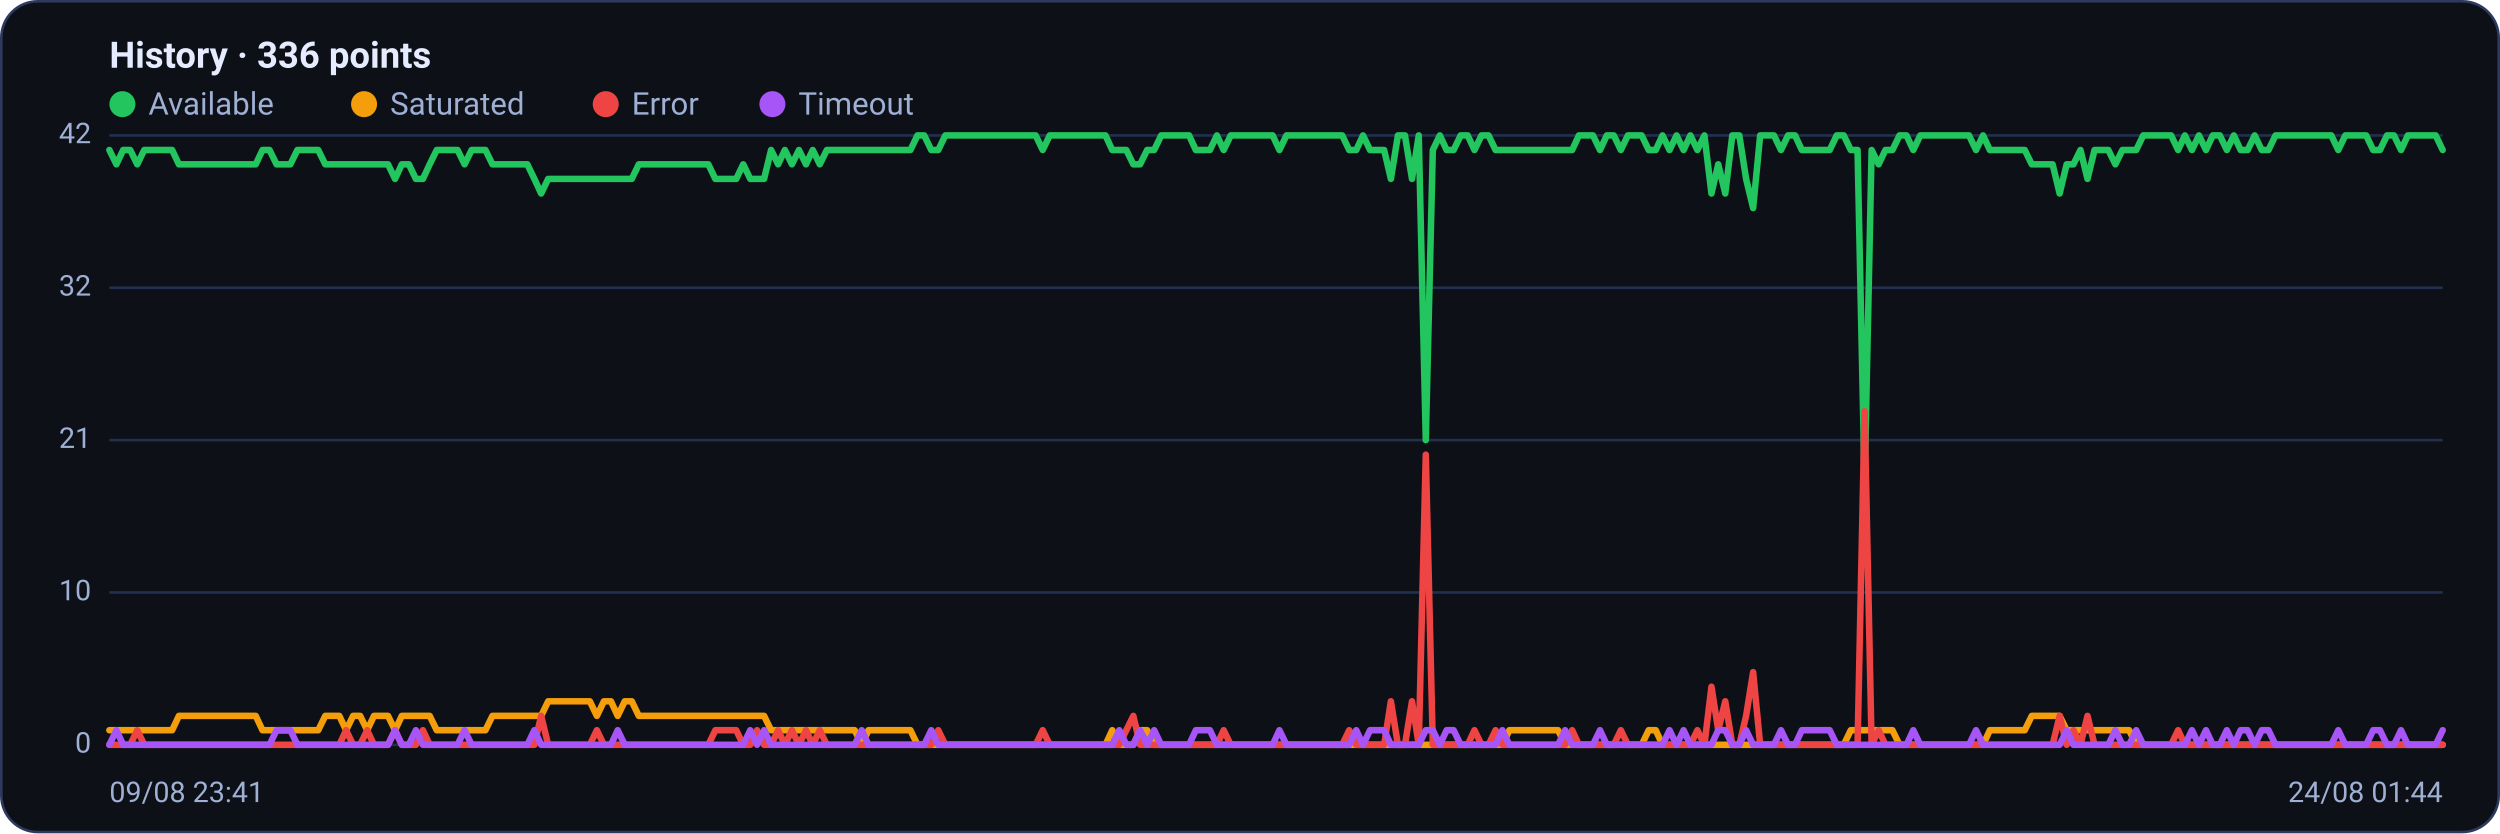
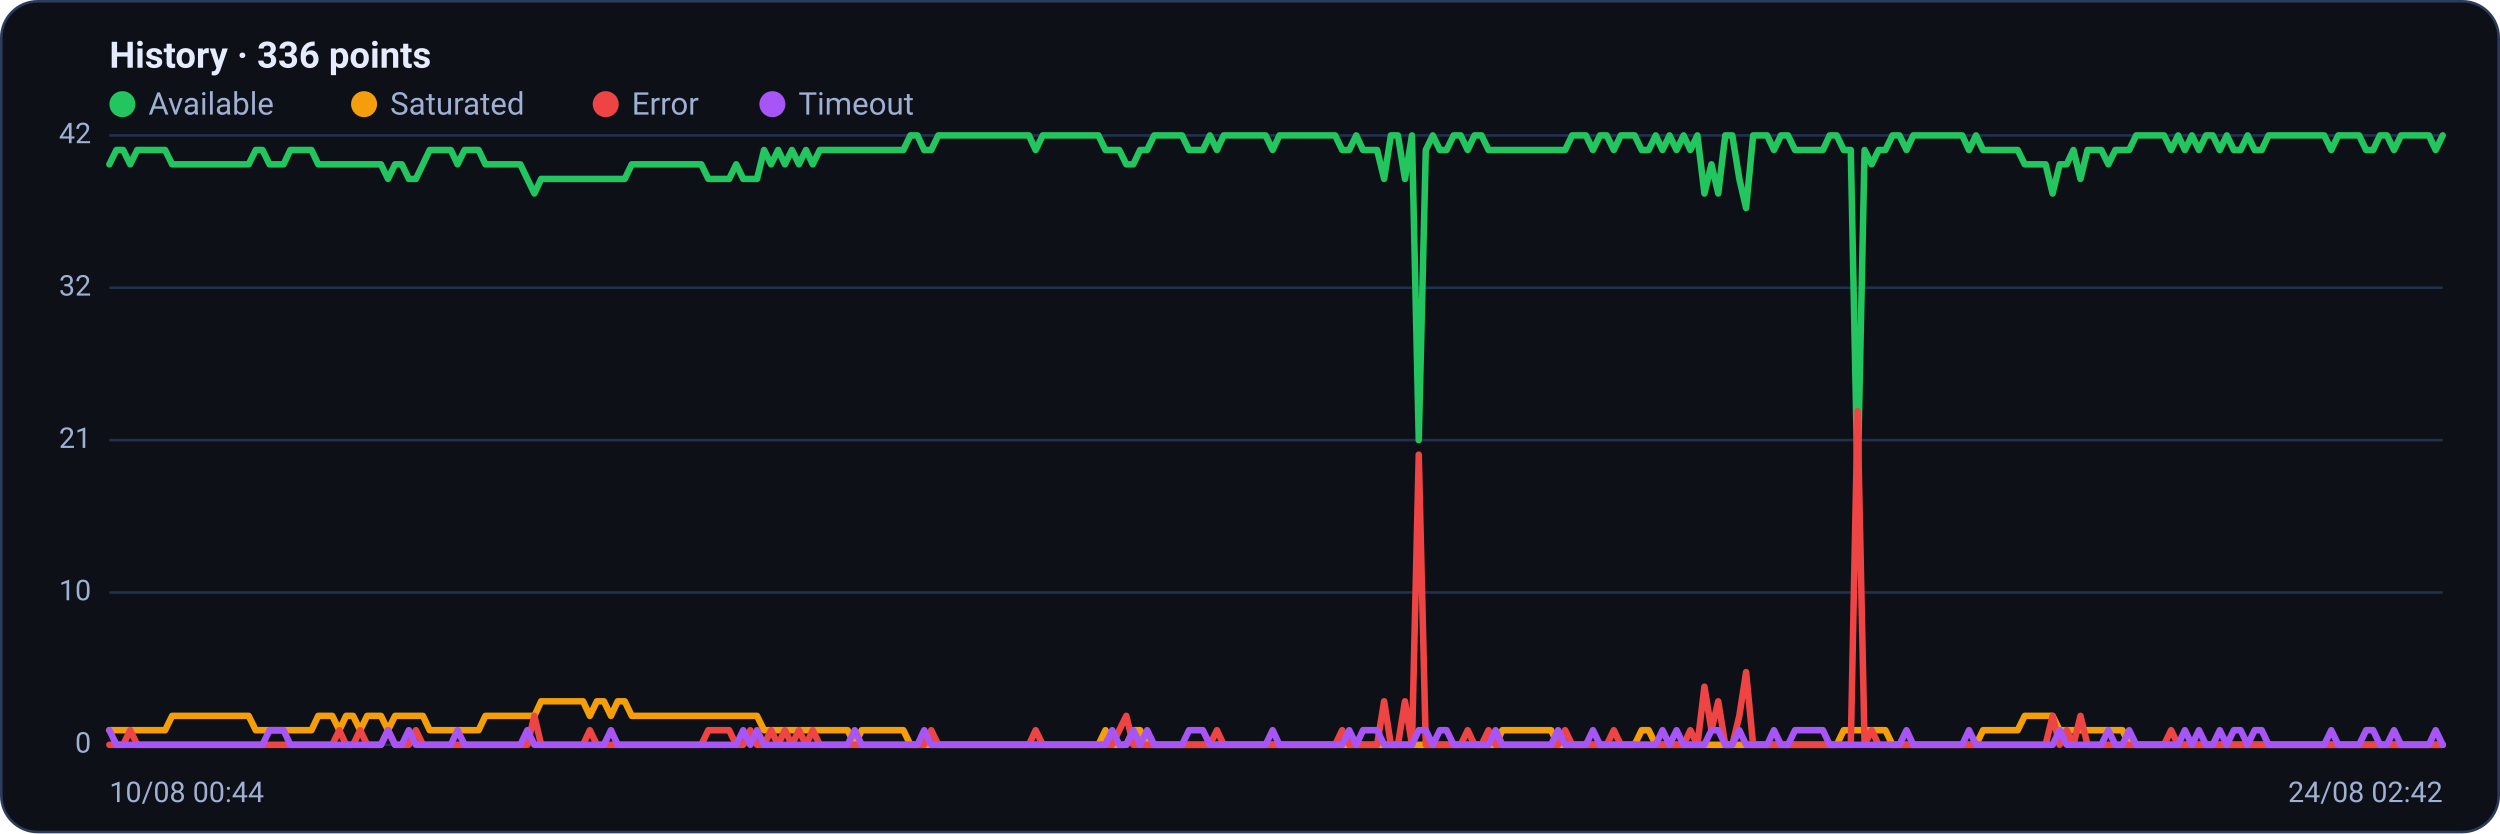
<svg xmlns="http://www.w3.org/2000/svg" viewBox="0 0 960 320" width="960" height="320" font-family="Segoe UI, system-ui, -apple-system, Roboto, Helvetica, Arial, sans-serif" role="img" aria-label="Availability history per region">
  <rect x="0.5" y="0.5" width="959" height="319" rx="14" fill="#0d1117" stroke="#2c3a5e" />
  <text x="42" y="26" font-size="14" font-weight="600" fill="#e6ecff">History · 336 points</text>
  <circle cx="47" cy="40" r="5" fill="#22c55e" />
  <text x="57" y="44" font-size="12" fill="#9fb0d4">Available</text>
  <circle cx="139.8" cy="40" r="5" fill="#f59e0b" />
  <text x="149.8" y="44" font-size="12" fill="#9fb0d4">Saturated</text>
  <circle cx="232.6" cy="40" r="5" fill="#ef4444" />
  <text x="242.6" y="44" font-size="12" fill="#9fb0d4">Error</text>
  <circle cx="296.6" cy="40" r="5" fill="#a855f7" />
  <text x="306.6" y="44" font-size="12" fill="#9fb0d4">Timeout</text>
  <line x1="42" y1="286.0" x2="938" y2="286.0" stroke="#21304f" stroke-width="1" />
  <text x="35" y="289.0" text-anchor="end" font-size="11" fill="#9fb0d4">0</text>
  <line x1="42" y1="227.5" x2="938" y2="227.5" stroke="#21304f" stroke-width="1" />
  <text x="35" y="230.5" text-anchor="end" font-size="11" fill="#9fb0d4">10</text>
  <line x1="42" y1="169.0" x2="938" y2="169.0" stroke="#21304f" stroke-width="1" />
  <text x="35" y="172.0" text-anchor="end" font-size="11" fill="#9fb0d4">21</text>
  <line x1="42" y1="110.5" x2="938" y2="110.5" stroke="#21304f" stroke-width="1" />
  <text x="35" y="113.5" text-anchor="end" font-size="11" fill="#9fb0d4">32</text>
  <line x1="42" y1="52.0" x2="938" y2="52.0" stroke="#21304f" stroke-width="1" />
  <text x="35" y="55.0" text-anchor="end" font-size="11" fill="#9fb0d4">42</text>
-   <polyline fill="none" stroke="#22c55e" stroke-width="2.5" stroke-linejoin="round" stroke-linecap="round" points="42.0,57.6 44.7,63.1 47.3,57.6 50.0,57.6 52.7,63.1 55.4,57.6 58.0,57.6 60.7,57.6 63.4,57.6 66.1,57.6 68.7,63.1 71.4,63.1 74.1,63.1 76.8,63.1 79.4,63.1 82.1,63.1 84.8,63.1 87.5,63.1 90.1,63.1 92.8,63.1 95.5,63.1 98.2,63.1 100.8,57.6 103.5,57.6 106.2,63.1 108.9,63.1 111.5,63.1 114.2,57.6 116.9,57.6 119.6,57.6 122.2,57.6 124.9,63.1 127.6,63.1 130.3,63.1 132.9,63.1 135.6,63.1 138.3,63.1 141.0,63.1 143.6,63.1 146.3,63.1 149.0,63.1 151.7,68.7 154.3,63.1 157.0,63.1 159.7,68.7 162.4,68.7 165.0,63.1 167.7,57.6 170.4,57.6 173.1,57.6 175.7,57.6 178.4,63.1 181.1,57.6 183.8,57.6 186.4,57.6 189.1,63.1 191.8,63.1 194.5,63.1 197.1,63.1 199.8,63.1 202.5,63.1 205.2,68.7 207.8,74.3 210.5,68.7 213.2,68.7 215.9,68.7 218.5,68.7 221.2,68.7 223.9,68.7 226.5,68.7 229.2,68.7 231.9,68.7 234.6,68.7 237.2,68.7 239.9,68.7 242.6,68.7 245.3,63.1 247.9,63.1 250.6,63.1 253.3,63.1 256.0,63.1 258.6,63.1 261.3,63.1 264.0,63.1 266.7,63.1 269.3,63.1 272.0,63.1 274.7,68.7 277.4,68.7 280.0,68.7 282.7,68.7 285.4,63.1 288.1,68.7 290.7,68.7 293.4,68.7 296.1,57.6 298.8,63.1 301.4,57.6 304.1,63.1 306.8,57.6 309.5,63.1 312.1,57.6 314.8,63.1 317.5,57.6 320.2,57.6 322.8,57.6 325.5,57.6 328.2,57.6 330.9,57.6 333.5,57.6 336.2,57.6 338.9,57.6 341.6,57.6 344.2,57.6 346.9,57.6 349.6,57.6 352.3,52.0 354.9,52.0 357.6,57.6 360.3,57.6 363.0,52.0 365.6,52.0 368.3,52.0 371.0,52.0 373.7,52.0 376.3,52.0 379.0,52.0 381.7,52.0 384.4,52.0 387.0,52.0 389.7,52.0 392.4,52.0 395.1,52.0 397.7,52.0 400.4,57.6 403.1,52.0 405.7,52.0 408.4,52.0 411.1,52.0 413.8,52.0 416.4,52.0 419.1,52.0 421.8,52.0 424.5,52.0 427.1,57.6 429.8,57.6 432.5,57.6 435.2,63.1 437.8,63.1 440.5,57.6 443.2,57.6 445.9,52.0 448.5,52.0 451.2,52.0 453.9,52.0 456.6,52.0 459.2,57.6 461.9,57.6 464.6,57.6 467.3,52.0 469.9,57.6 472.6,52.0 475.3,52.0 478.0,52.0 480.6,52.0 483.3,52.0 486.0,52.0 488.7,52.0 491.3,57.6 494.0,52.0 496.7,52.0 499.4,52.0 502.0,52.0 504.7,52.0 507.4,52.0 510.1,52.0 512.7,52.0 515.4,52.0 518.1,57.6 520.8,57.6 523.4,52.0 526.1,57.6 528.8,57.6 531.5,57.6 534.1,68.7 536.8,52.0 539.5,52.0 542.2,68.7 544.8,52.0 547.5,169.0 550.2,57.6 552.9,52.0 555.5,57.6 558.2,57.6 560.9,52.0 563.6,52.0 566.2,57.6 568.9,52.0 571.6,52.0 574.3,57.6 576.9,57.6 579.6,57.6 582.3,57.6 584.9,57.6 587.6,57.6 590.3,57.6 593.0,57.6 595.6,57.6 598.3,57.6 601.0,57.6 603.7,57.6 606.3,52.0 609.0,52.0 611.7,52.0 614.4,57.6 617.0,52.0 619.7,52.0 622.4,57.6 625.1,52.0 627.7,52.0 630.4,52.0 633.1,57.6 635.8,57.6 638.4,52.0 641.1,57.6 643.8,52.0 646.5,57.6 649.1,52.0 651.8,57.6 654.5,52.0 657.2,74.3 659.8,63.1 662.5,74.3 665.2,52.0 667.9,52.0 670.5,68.7 673.2,79.9 675.9,52.0 678.6,52.0 681.2,52.0 683.9,57.6 686.6,52.0 689.3,52.0 691.9,57.6 694.6,57.6 697.3,57.6 700.0,57.6 702.6,57.6 705.3,52.0 708.0,52.0 710.7,57.6 713.3,57.6 716.0,185.7 718.7,57.6 721.4,63.1 724.0,57.6 726.7,57.6 729.4,52.0 732.1,52.0 734.7,57.6 737.4,52.0 740.1,52.0 742.8,52.0 745.4,52.0 748.1,52.0 750.8,52.0 753.5,52.0 756.1,52.0 758.8,57.6 761.5,52.0 764.1,57.6 766.8,57.6 769.5,57.6 772.2,57.6 774.8,57.6 777.5,57.6 780.2,63.1 782.9,63.1 785.5,63.1 788.2,63.1 790.9,74.3 793.6,63.1 796.2,63.1 798.9,57.6 801.6,68.7 804.3,57.6 806.9,57.6 809.6,57.6 812.3,63.1 815.0,57.6 817.6,57.6 820.3,57.6 823.0,52.0 825.7,52.0 828.3,52.0 831.0,52.0 833.7,52.0 836.4,57.6 839.0,52.0 841.7,57.6 844.4,52.0 847.1,57.6 849.7,52.0 852.4,52.0 855.1,57.6 857.8,52.0 860.4,57.6 863.1,57.6 865.8,52.0 868.5,57.6 871.1,57.6 873.8,52.0 876.5,52.0 879.2,52.0 881.8,52.0 884.5,52.0 887.2,52.0 889.9,52.0 892.5,52.0 895.2,52.0 897.9,57.6 900.6,52.0 903.2,52.0 905.9,52.0 908.6,52.0 911.3,57.6 913.9,57.6 916.6,52.0 919.3,52.0 922.0,57.6 924.6,52.0 927.3,52.0 930.0,52.0 932.7,52.0 935.3,52.0 938.0,57.6" />
-   <polyline fill="none" stroke="#f59e0b" stroke-width="2.5" stroke-linejoin="round" stroke-linecap="round" points="42.0,280.4 44.7,280.4 47.3,280.4 50.0,280.4 52.7,280.4 55.4,280.4 58.0,280.4 60.7,280.4 63.4,280.4 66.1,280.4 68.7,274.9 71.4,274.9 74.1,274.9 76.8,274.9 79.4,274.9 82.1,274.9 84.8,274.9 87.5,274.9 90.1,274.9 92.8,274.9 95.5,274.9 98.2,274.9 100.8,280.4 103.5,280.4 106.2,280.4 108.9,280.4 111.5,280.4 114.2,280.4 116.9,280.4 119.6,280.4 122.2,280.4 124.9,274.9 127.6,274.9 130.3,274.9 132.9,280.4 135.6,274.9 138.3,274.9 141.0,280.4 143.6,274.9 146.3,274.9 149.0,274.9 151.7,280.4 154.3,274.9 157.0,274.9 159.7,274.9 162.4,274.9 165.0,274.9 167.7,280.4 170.4,280.4 173.1,280.4 175.7,280.4 178.4,280.4 181.1,280.4 183.8,280.4 186.4,280.4 189.1,274.9 191.8,274.9 194.5,274.9 197.1,274.9 199.8,274.9 202.5,274.9 205.2,274.9 207.8,274.9 210.5,269.3 213.2,269.3 215.9,269.3 218.5,269.3 221.2,269.3 223.9,269.3 226.5,269.3 229.2,274.9 231.9,269.3 234.6,269.3 237.2,274.9 239.9,269.3 242.6,269.3 245.3,274.9 247.9,274.9 250.6,274.9 253.3,274.9 256.0,274.9 258.6,274.9 261.3,274.9 264.0,274.9 266.7,274.9 269.3,274.9 272.0,274.9 274.7,274.9 277.4,274.9 280.0,274.9 282.7,274.9 285.4,274.9 288.1,274.9 290.7,274.9 293.4,274.9 296.1,280.4 298.8,280.4 301.4,280.4 304.1,280.4 306.8,280.4 309.5,280.4 312.1,280.4 314.8,280.4 317.5,280.4 320.2,280.4 322.8,280.4 325.5,280.4 328.2,280.4 330.9,286.0 333.5,280.4 336.2,280.4 338.9,280.4 341.6,280.4 344.2,280.4 346.9,280.4 349.6,280.4 352.3,286.0 354.9,286.0 357.6,286.0 360.3,286.0 363.0,286.0 365.6,286.0 368.3,286.0 371.0,286.0 373.7,286.0 376.3,286.0 379.0,286.0 381.7,286.0 384.4,286.0 387.0,286.0 389.7,286.0 392.4,286.0 395.1,286.0 397.7,286.0 400.4,286.0 403.1,286.0 405.7,286.0 408.4,286.0 411.1,286.0 413.8,286.0 416.4,286.0 419.1,286.0 421.8,286.0 424.5,286.0 427.1,280.4 429.8,286.0 432.5,286.0 435.2,286.0 437.8,280.4 440.5,280.4 443.2,286.0 445.9,286.0 448.5,286.0 451.2,286.0 453.9,286.0 456.6,286.0 459.2,286.0 461.9,286.0 464.6,286.0 467.3,286.0 469.9,286.0 472.6,286.0 475.3,286.0 478.0,286.0 480.6,286.0 483.3,286.0 486.0,286.0 488.7,286.0 491.3,286.0 494.0,286.0 496.7,286.0 499.4,286.0 502.0,286.0 504.7,286.0 507.4,286.0 510.1,286.0 512.7,286.0 515.4,286.0 518.1,286.0 520.8,286.0 523.4,286.0 526.1,286.0 528.8,286.0 531.5,286.0 534.1,286.0 536.8,286.0 539.5,286.0 542.2,286.0 544.8,286.0 547.5,286.0 550.2,286.0 552.9,286.0 555.5,286.0 558.2,286.0 560.9,286.0 563.6,286.0 566.2,286.0 568.9,286.0 571.6,286.0 574.3,286.0 576.9,286.0 579.6,280.4 582.3,280.4 584.9,280.4 587.6,280.4 590.3,280.4 593.0,280.4 595.6,280.4 598.3,280.4 601.0,286.0 603.7,286.0 606.3,286.0 609.0,286.0 611.7,286.0 614.4,286.0 617.0,286.0 619.7,286.0 622.4,286.0 625.1,286.0 627.7,286.0 630.4,286.0 633.1,280.4 635.8,280.4 638.4,286.0 641.1,286.0 643.8,286.0 646.5,286.0 649.1,286.0 651.8,286.0 654.5,286.0 657.2,286.0 659.8,286.0 662.5,286.0 665.2,286.0 667.9,286.0 670.5,286.0 673.2,286.0 675.9,286.0 678.6,286.0 681.2,286.0 683.9,286.0 686.6,286.0 689.3,286.0 691.9,286.0 694.6,286.0 697.3,286.0 700.0,286.0 702.6,286.0 705.3,286.0 708.0,286.0 710.7,280.4 713.3,280.4 716.0,280.4 718.7,280.4 721.4,280.4 724.0,280.4 726.7,280.4 729.4,286.0 732.1,286.0 734.7,286.0 737.4,286.0 740.1,286.0 742.8,286.0 745.4,286.0 748.1,286.0 750.8,286.0 753.5,286.0 756.1,286.0 758.8,286.0 761.5,286.0 764.1,280.4 766.8,280.4 769.5,280.4 772.2,280.4 774.8,280.4 777.5,280.4 780.2,274.9 782.9,274.9 785.5,274.9 788.2,274.9 790.9,274.9 793.6,280.4 796.2,280.4 798.9,280.4 801.6,280.4 804.3,280.4 806.9,280.4 809.6,280.4 812.3,280.4 815.0,280.4 817.6,280.4 820.3,286.0 823.0,286.0 825.7,286.0 828.3,286.0 831.0,286.0 833.7,286.0 836.4,286.0 839.0,286.0 841.7,286.0 844.4,286.0 847.1,286.0 849.7,286.0 852.4,286.0 855.1,286.0 857.8,286.0 860.4,286.0 863.1,286.0 865.8,286.0 868.5,286.0 871.1,286.0 873.8,286.0 876.5,286.0 879.2,286.0 881.8,286.0 884.5,286.0 887.2,286.0 889.9,286.0 892.5,286.0 895.2,286.0 897.9,286.0 900.6,286.0 903.2,286.0 905.9,286.0 908.6,286.0 911.3,286.0 913.9,286.0 916.6,286.0 919.3,286.0 922.0,286.0 924.6,286.0 927.3,286.0 930.0,286.0 932.7,286.0 935.3,286.0 938.0,286.0" />
-   <polyline fill="none" stroke="#ef4444" stroke-width="2.5" stroke-linejoin="round" stroke-linecap="round" points="42.0,286.0 44.7,286.0 47.3,286.0 50.0,286.0 52.7,280.4 55.4,286.0 58.0,286.0 60.7,286.0 63.4,286.0 66.1,286.0 68.7,286.0 71.4,286.0 74.1,286.0 76.8,286.0 79.4,286.0 82.1,286.0 84.8,286.0 87.5,286.0 90.1,286.0 92.8,286.0 95.5,286.0 98.2,286.0 100.8,286.0 103.5,286.0 106.2,286.0 108.9,286.0 111.5,286.0 114.2,286.0 116.9,286.0 119.6,286.0 122.2,286.0 124.9,286.0 127.6,286.0 130.3,286.0 132.9,280.4 135.6,286.0 138.3,286.0 141.0,280.4 143.6,286.0 146.3,286.0 149.0,286.0 151.7,280.4 154.3,286.0 157.0,286.0 159.7,286.0 162.4,280.4 165.0,286.0 167.7,286.0 170.4,286.0 173.1,286.0 175.7,286.0 178.4,286.0 181.1,286.0 183.8,286.0 186.4,286.0 189.1,286.0 191.8,286.0 194.5,286.0 197.1,286.0 199.8,286.0 202.5,286.0 205.2,286.0 207.8,274.9 210.5,286.0 213.2,286.0 215.9,286.0 218.5,286.0 221.2,286.0 223.9,286.0 226.5,286.0 229.2,280.4 231.9,286.0 234.6,286.0 237.2,286.0 239.9,286.0 242.6,286.0 245.3,286.0 247.9,286.0 250.6,286.0 253.3,286.0 256.0,286.0 258.6,286.0 261.3,286.0 264.0,286.0 266.7,286.0 269.3,286.0 272.0,286.0 274.7,280.4 277.4,280.4 280.0,280.4 282.7,280.4 285.4,286.0 288.1,286.0 290.7,280.4 293.4,286.0 296.1,286.0 298.8,280.4 301.4,286.0 304.1,280.4 306.8,286.0 309.5,280.4 312.1,286.0 314.8,280.4 317.5,286.0 320.2,286.0 322.8,286.0 325.5,286.0 328.2,286.0 330.9,286.0 333.5,286.0 336.2,286.0 338.9,286.0 341.6,286.0 344.2,286.0 346.9,286.0 349.6,286.0 352.3,286.0 354.9,286.0 357.6,286.0 360.3,280.4 363.0,286.0 365.6,286.0 368.3,286.0 371.0,286.0 373.7,286.0 376.3,286.0 379.0,286.0 381.7,286.0 384.4,286.0 387.0,286.0 389.7,286.0 392.4,286.0 395.1,286.0 397.7,286.0 400.4,280.4 403.1,286.0 405.7,286.0 408.4,286.0 411.1,286.0 413.8,286.0 416.4,286.0 419.1,286.0 421.8,286.0 424.5,286.0 427.1,286.0 429.8,286.0 432.5,280.4 435.2,274.9 437.8,286.0 440.5,286.0 443.2,286.0 445.9,286.0 448.5,286.0 451.2,286.0 453.9,286.0 456.6,286.0 459.2,286.0 461.9,286.0 464.6,286.0 467.3,286.0 469.9,280.4 472.6,286.0 475.3,286.0 478.0,286.0 480.6,286.0 483.3,286.0 486.0,286.0 488.7,286.0 491.3,286.0 494.0,286.0 496.7,286.0 499.4,286.0 502.0,286.0 504.7,286.0 507.4,286.0 510.1,286.0 512.7,286.0 515.4,286.0 518.1,280.4 520.8,286.0 523.4,286.0 526.1,286.0 528.8,286.0 531.5,286.0 534.1,269.3 536.8,286.0 539.5,286.0 542.2,269.3 544.8,286.0 547.5,174.6 550.2,286.0 552.9,286.0 555.5,286.0 558.2,286.0 560.9,286.0 563.6,286.0 566.2,280.4 568.9,286.0 571.6,286.0 574.3,280.4 576.9,286.0 579.6,286.0 582.3,286.0 584.9,286.0 587.6,286.0 590.3,286.0 593.0,286.0 595.6,286.0 598.3,286.0 601.0,286.0 603.7,280.4 606.3,286.0 609.0,286.0 611.7,286.0 614.4,286.0 617.0,286.0 619.7,286.0 622.4,280.4 625.1,286.0 627.7,286.0 630.4,286.0 633.1,286.0 635.8,286.0 638.4,286.0 641.1,286.0 643.8,286.0 646.5,286.0 649.1,286.0 651.8,280.4 654.5,286.0 657.2,263.7 659.8,280.4 662.5,269.3 665.2,286.0 667.9,286.0 670.5,274.9 673.2,258.1 675.9,286.0 678.6,286.0 681.2,286.0 683.9,286.0 686.6,286.0 689.3,286.0 691.9,286.0 694.6,286.0 697.3,286.0 700.0,286.0 702.6,286.0 705.3,286.0 708.0,286.0 710.7,286.0 713.3,286.0 716.0,157.9 718.7,286.0 721.4,280.4 724.0,286.0 726.7,286.0 729.4,286.0 732.1,286.0 734.7,286.0 737.4,286.0 740.1,286.0 742.8,286.0 745.4,286.0 748.1,286.0 750.8,286.0 753.5,286.0 756.1,286.0 758.8,286.0 761.5,286.0 764.1,286.0 766.8,286.0 769.5,286.0 772.2,286.0 774.8,286.0 777.5,286.0 780.2,286.0 782.9,286.0 785.5,286.0 788.2,286.0 790.9,274.9 793.6,286.0 796.2,280.4 798.9,286.0 801.6,274.9 804.3,286.0 806.9,286.0 809.6,286.0 812.3,286.0 815.0,286.0 817.6,286.0 820.3,286.0 823.0,286.0 825.7,286.0 828.3,286.0 831.0,286.0 833.7,286.0 836.4,280.4 839.0,286.0 841.7,286.0 844.4,286.0 847.1,286.0 849.7,286.0 852.4,286.0 855.1,286.0 857.8,286.0 860.4,286.0 863.1,286.0 865.8,286.0 868.5,286.0 871.1,286.0 873.8,286.0 876.5,286.0 879.2,286.0 881.8,286.0 884.5,286.0 887.2,286.0 889.9,286.0 892.5,286.0 895.2,286.0 897.9,286.0 900.6,286.0 903.2,286.0 905.9,286.0 908.6,286.0 911.3,286.0 913.9,286.0 916.6,286.0 919.3,286.0 922.0,286.0 924.6,286.0 927.3,286.0 930.0,286.0 932.7,286.0 935.3,286.0 938.0,286.0" />
-   <polyline fill="none" stroke="#a855f7" stroke-width="2.5" stroke-linejoin="round" stroke-linecap="round" points="42.0,286.0 44.7,280.4 47.3,286.0 50.0,286.0 52.7,286.0 55.4,286.0 58.0,286.0 60.7,286.0 63.4,286.0 66.1,286.0 68.7,286.0 71.4,286.0 74.1,286.0 76.8,286.0 79.4,286.0 82.1,286.0 84.8,286.0 87.5,286.0 90.1,286.0 92.8,286.0 95.5,286.0 98.2,286.0 100.8,286.0 103.5,286.0 106.2,280.4 108.9,280.4 111.5,280.4 114.2,286.0 116.9,286.0 119.6,286.0 122.2,286.0 124.9,286.0 127.6,286.0 130.3,286.0 132.9,286.0 135.6,286.0 138.3,286.0 141.0,286.0 143.6,286.0 146.3,286.0 149.0,286.0 151.7,280.4 154.3,286.0 157.0,286.0 159.7,280.4 162.4,286.0 165.0,286.0 167.7,286.0 170.4,286.0 173.1,286.0 175.7,286.0 178.4,280.4 181.1,286.0 183.8,286.0 186.4,286.0 189.1,286.0 191.8,286.0 194.5,286.0 197.1,286.0 199.8,286.0 202.5,286.0 205.2,280.4 207.8,286.0 210.5,286.0 213.2,286.0 215.9,286.0 218.5,286.0 221.2,286.0 223.9,286.0 226.5,286.0 229.2,286.0 231.9,286.0 234.6,286.0 237.2,280.4 239.9,286.0 242.6,286.0 245.3,286.0 247.9,286.0 250.6,286.0 253.3,286.0 256.0,286.0 258.6,286.0 261.3,286.0 264.0,286.0 266.7,286.0 269.3,286.0 272.0,286.0 274.7,286.0 277.4,286.0 280.0,286.0 282.7,286.0 285.4,286.0 288.1,280.4 290.7,286.0 293.4,280.4 296.1,286.0 298.8,286.0 301.4,286.0 304.1,286.0 306.8,286.0 309.5,286.0 312.1,286.0 314.8,286.0 317.5,286.0 320.2,286.0 322.8,286.0 325.5,286.0 328.2,286.0 330.9,280.4 333.5,286.0 336.2,286.0 338.9,286.0 341.6,286.0 344.2,286.0 346.9,286.0 349.6,286.0 352.3,286.0 354.9,286.0 357.6,280.4 360.3,286.0 363.0,286.0 365.6,286.0 368.3,286.0 371.0,286.0 373.7,286.0 376.3,286.0 379.0,286.0 381.7,286.0 384.4,286.0 387.0,286.0 389.7,286.0 392.4,286.0 395.1,286.0 397.7,286.0 400.4,286.0 403.1,286.0 405.7,286.0 408.4,286.0 411.1,286.0 413.8,286.0 416.4,286.0 419.1,286.0 421.8,286.0 424.5,286.0 427.1,286.0 429.8,280.4 432.5,286.0 435.2,286.0 437.8,280.4 440.5,286.0 443.2,280.4 445.9,286.0 448.5,286.0 451.2,286.0 453.9,286.0 456.6,286.0 459.2,280.4 461.9,280.4 464.6,280.4 467.3,286.0 469.9,286.0 472.6,286.0 475.3,286.0 478.0,286.0 480.6,286.0 483.3,286.0 486.0,286.0 488.7,286.0 491.3,280.4 494.0,286.0 496.7,286.0 499.4,286.0 502.0,286.0 504.7,286.0 507.4,286.0 510.1,286.0 512.7,286.0 515.4,286.0 518.1,286.0 520.8,280.4 523.4,286.0 526.1,280.4 528.8,280.4 531.5,280.4 534.1,286.0 536.8,286.0 539.5,286.0 542.2,286.0 544.8,286.0 547.5,280.4 550.2,280.4 552.9,286.0 555.5,280.4 558.2,280.4 560.9,286.0 563.6,286.0 566.2,286.0 568.9,286.0 571.6,286.0 574.3,286.0 576.9,280.4 579.6,286.0 582.3,286.0 584.9,286.0 587.6,286.0 590.3,286.0 593.0,286.0 595.6,286.0 598.3,286.0 601.0,280.4 603.7,286.0 606.3,286.0 609.0,286.0 611.7,286.0 614.4,280.4 617.0,286.0 619.7,286.0 622.4,286.0 625.1,286.0 627.7,286.0 630.4,286.0 633.1,286.0 635.8,286.0 638.4,286.0 641.1,280.4 643.8,286.0 646.5,280.4 649.1,286.0 651.8,286.0 654.5,286.0 657.2,286.0 659.8,280.4 662.5,280.4 665.2,286.0 667.9,286.0 670.5,280.4 673.2,286.0 675.9,286.0 678.6,286.0 681.2,286.0 683.9,280.4 686.6,286.0 689.3,286.0 691.9,280.4 694.6,280.4 697.3,280.4 700.0,280.4 702.6,280.4 705.3,286.0 708.0,286.0 710.7,286.0 713.3,286.0 716.0,286.0 718.7,286.0 721.4,286.0 724.0,286.0 726.7,286.0 729.4,286.0 732.1,286.0 734.7,280.4 737.4,286.0 740.1,286.0 742.8,286.0 745.4,286.0 748.1,286.0 750.8,286.0 753.5,286.0 756.1,286.0 758.8,280.4 761.5,286.0 764.1,286.0 766.8,286.0 769.5,286.0 772.2,286.0 774.8,286.0 777.5,286.0 780.2,286.0 782.9,286.0 785.5,286.0 788.2,286.0 790.9,286.0 793.6,280.4 796.2,286.0 798.9,286.0 801.6,286.0 804.3,286.0 806.9,286.0 809.6,286.0 812.3,280.4 815.0,286.0 817.6,286.0 820.3,280.4 823.0,286.0 825.7,286.0 828.3,286.0 831.0,286.0 833.7,286.0 836.4,286.0 839.0,286.0 841.7,280.4 844.4,286.0 847.1,280.4 849.7,286.0 852.4,286.0 855.1,280.4 857.8,286.0 860.4,280.4 863.1,280.4 865.8,286.0 868.5,280.4 871.1,280.4 873.8,286.0 876.5,286.0 879.2,286.0 881.8,286.0 884.5,286.0 887.2,286.0 889.9,286.0 892.5,286.0 895.2,286.0 897.9,280.4 900.6,286.0 903.2,286.0 905.9,286.0 908.6,286.0 911.3,280.4 913.9,280.4 916.6,286.0 919.3,286.0 922.0,280.4 924.6,286.0 927.3,286.0 930.0,286.0 932.7,286.0 935.3,286.0 938.0,280.4" />
-   <text x="42" y="308" font-size="11" fill="#9fb0d4">09/08 23:41</text>
-   <text x="938" y="308" text-anchor="end" font-size="11" fill="#9fb0d4">24/08 01:44</text>
+   <polyline fill="none" stroke="#22c55e" stroke-width="2.5" stroke-linejoin="round" stroke-linecap="round" points="42.0,63.1 44.7,57.6 47.3,57.6 50.0,63.1 52.7,57.6 55.4,57.6 58.0,57.6 60.7,57.6 63.4,57.6 66.1,63.1 68.7,63.1 71.4,63.1 74.1,63.1 76.8,63.1 79.4,63.1 82.1,63.1 84.8,63.1 87.5,63.1 90.1,63.1 92.8,63.1 95.5,63.1 98.2,57.6 100.8,57.6 103.5,63.1 106.2,63.1 108.9,63.1 111.5,57.6 114.2,57.6 116.9,57.6 119.6,57.6 122.2,63.1 124.9,63.1 127.6,63.1 130.3,63.1 132.9,63.1 135.6,63.1 138.3,63.1 141.0,63.1 143.6,63.1 146.3,63.1 149.0,68.7 151.7,63.1 154.3,63.1 157.0,68.7 159.7,68.7 162.4,63.1 165.0,57.6 167.7,57.6 170.4,57.6 173.1,57.6 175.7,63.1 178.4,57.6 181.1,57.6 183.8,57.6 186.4,63.1 189.1,63.1 191.8,63.1 194.5,63.1 197.1,63.1 199.8,63.1 202.5,68.7 205.2,74.3 207.8,68.7 210.5,68.7 213.2,68.7 215.9,68.7 218.5,68.7 221.2,68.7 223.9,68.7 226.5,68.7 229.2,68.7 231.9,68.7 234.6,68.7 237.2,68.7 239.9,68.7 242.6,63.1 245.3,63.1 247.9,63.1 250.6,63.1 253.3,63.1 256.0,63.1 258.6,63.1 261.3,63.1 264.0,63.1 266.7,63.1 269.3,63.1 272.0,68.7 274.7,68.7 277.4,68.7 280.0,68.7 282.7,63.1 285.4,68.7 288.1,68.7 290.7,68.7 293.4,57.6 296.1,63.1 298.8,57.6 301.4,63.1 304.1,57.6 306.8,63.1 309.5,57.6 312.1,63.1 314.8,57.6 317.5,57.6 320.2,57.6 322.8,57.6 325.5,57.6 328.2,57.6 330.9,57.6 333.5,57.6 336.2,57.6 338.9,57.6 341.6,57.6 344.2,57.6 346.9,57.6 349.6,52.0 352.3,52.0 354.9,57.6 357.6,57.6 360.3,52.0 363.0,52.0 365.6,52.0 368.3,52.0 371.0,52.0 373.7,52.0 376.3,52.0 379.0,52.0 381.7,52.0 384.4,52.0 387.0,52.0 389.7,52.0 392.4,52.0 395.1,52.0 397.7,57.6 400.4,52.0 403.1,52.0 405.7,52.0 408.4,52.0 411.1,52.0 413.8,52.0 416.4,52.0 419.1,52.0 421.8,52.0 424.5,57.6 427.1,57.6 429.8,57.6 432.5,63.1 435.2,63.1 437.8,57.6 440.5,57.6 443.2,52.0 445.9,52.0 448.5,52.0 451.2,52.0 453.9,52.0 456.6,57.6 459.2,57.6 461.9,57.6 464.6,52.0 467.3,57.6 469.9,52.0 472.6,52.0 475.3,52.0 478.0,52.0 480.6,52.0 483.3,52.0 486.0,52.0 488.7,57.6 491.3,52.0 494.0,52.0 496.7,52.0 499.4,52.0 502.0,52.0 504.7,52.0 507.4,52.0 510.1,52.0 512.7,52.0 515.4,57.6 518.1,57.6 520.8,52.0 523.4,57.6 526.1,57.6 528.8,57.6 531.5,68.7 534.1,52.0 536.8,52.0 539.5,68.7 542.2,52.0 544.8,169.0 547.5,57.6 550.2,52.0 552.9,57.6 555.5,57.6 558.2,52.0 560.9,52.0 563.6,57.6 566.2,52.0 568.9,52.0 571.6,57.6 574.3,57.6 576.9,57.6 579.6,57.6 582.3,57.6 584.9,57.6 587.6,57.6 590.3,57.6 593.0,57.6 595.6,57.6 598.3,57.6 601.0,57.6 603.7,52.0 606.3,52.0 609.0,52.0 611.7,57.6 614.4,52.0 617.0,52.0 619.7,57.6 622.4,52.0 625.1,52.0 627.7,52.0 630.4,57.6 633.1,57.6 635.8,52.0 638.4,57.6 641.1,52.0 643.8,57.6 646.5,52.0 649.1,57.6 651.8,52.0 654.5,74.3 657.2,63.1 659.8,74.3 662.5,52.0 665.2,52.0 667.9,68.7 670.5,79.9 673.2,52.0 675.9,52.0 678.6,52.0 681.2,57.6 683.9,52.0 686.6,52.0 689.3,57.6 691.9,57.6 694.6,57.6 697.3,57.6 700.0,57.6 702.6,52.0 705.3,52.0 708.0,57.6 710.7,57.6 713.3,185.7 716.0,57.6 718.7,63.1 721.4,57.6 724.0,57.6 726.7,52.0 729.4,52.0 732.1,57.6 734.7,52.0 737.4,52.0 740.1,52.0 742.8,52.0 745.4,52.0 748.1,52.0 750.8,52.0 753.5,52.0 756.1,57.6 758.8,52.0 761.5,57.6 764.1,57.6 766.8,57.6 769.5,57.6 772.2,57.6 774.8,57.6 777.5,63.1 780.2,63.1 782.9,63.1 785.5,63.1 788.2,74.3 790.9,63.1 793.6,63.1 796.2,57.6 798.9,68.7 801.6,57.6 804.3,57.6 806.9,57.6 809.6,63.1 812.3,57.6 815.0,57.6 817.6,57.6 820.3,52.0 823.0,52.0 825.7,52.0 828.3,52.0 831.0,52.0 833.7,57.6 836.4,52.0 839.0,57.6 841.7,52.0 844.4,57.6 847.1,52.0 849.7,52.0 852.4,57.6 855.1,52.0 857.8,57.6 860.4,57.6 863.1,52.0 865.8,57.6 868.5,57.6 871.1,52.0 873.8,52.0 876.5,52.0 879.2,52.0 881.8,52.0 884.5,52.0 887.2,52.0 889.9,52.0 892.5,52.0 895.2,57.6 897.9,52.0 900.6,52.0 903.2,52.0 905.9,52.0 908.6,57.6 911.3,57.6 913.9,52.0 916.6,52.0 919.3,57.6 922.0,52.0 924.6,52.0 927.3,52.0 930.0,52.0 932.7,52.0 935.3,57.6 938.0,52.0" />
+   <polyline fill="none" stroke="#f59e0b" stroke-width="2.5" stroke-linejoin="round" stroke-linecap="round" points="42.0,280.4 44.7,280.4 47.3,280.4 50.0,280.4 52.7,280.4 55.4,280.4 58.0,280.4 60.7,280.4 63.4,280.4 66.1,274.9 68.7,274.9 71.4,274.9 74.1,274.9 76.8,274.9 79.4,274.9 82.1,274.9 84.8,274.9 87.5,274.9 90.1,274.9 92.8,274.9 95.5,274.9 98.2,280.4 100.8,280.4 103.5,280.4 106.2,280.4 108.9,280.4 111.5,280.4 114.2,280.4 116.9,280.4 119.6,280.4 122.2,274.9 124.9,274.9 127.6,274.9 130.3,280.4 132.9,274.9 135.6,274.9 138.3,280.4 141.0,274.9 143.6,274.9 146.3,274.9 149.0,280.4 151.7,274.9 154.3,274.9 157.0,274.9 159.7,274.9 162.4,274.9 165.0,280.4 167.7,280.4 170.4,280.4 173.1,280.4 175.7,280.4 178.4,280.4 181.1,280.4 183.8,280.4 186.4,274.9 189.1,274.9 191.8,274.9 194.5,274.9 197.1,274.9 199.8,274.9 202.5,274.9 205.2,274.9 207.8,269.3 210.5,269.3 213.2,269.3 215.9,269.3 218.5,269.3 221.2,269.3 223.9,269.3 226.5,274.9 229.2,269.3 231.9,269.3 234.6,274.9 237.2,269.3 239.9,269.3 242.6,274.9 245.3,274.9 247.9,274.9 250.6,274.9 253.3,274.9 256.0,274.9 258.6,274.9 261.3,274.9 264.0,274.9 266.7,274.9 269.3,274.9 272.0,274.9 274.7,274.9 277.4,274.9 280.0,274.9 282.7,274.9 285.4,274.9 288.1,274.9 290.7,274.9 293.4,280.4 296.1,280.4 298.8,280.4 301.4,280.4 304.1,280.4 306.8,280.4 309.5,280.4 312.1,280.4 314.8,280.4 317.5,280.4 320.2,280.4 322.8,280.4 325.5,280.4 328.2,286.0 330.9,280.4 333.5,280.4 336.2,280.4 338.9,280.4 341.6,280.4 344.2,280.4 346.9,280.4 349.6,286.0 352.3,286.0 354.9,286.0 357.6,286.0 360.3,286.0 363.0,286.0 365.6,286.0 368.3,286.0 371.0,286.0 373.7,286.0 376.3,286.0 379.0,286.0 381.7,286.0 384.4,286.0 387.0,286.0 389.7,286.0 392.4,286.0 395.1,286.0 397.7,286.0 400.4,286.0 403.1,286.0 405.7,286.0 408.4,286.0 411.1,286.0 413.8,286.0 416.4,286.0 419.1,286.0 421.8,286.0 424.5,280.4 427.1,286.0 429.8,286.0 432.5,286.0 435.2,280.4 437.8,280.4 440.5,286.0 443.2,286.0 445.9,286.0 448.5,286.0 451.2,286.0 453.9,286.0 456.6,286.0 459.2,286.0 461.9,286.0 464.6,286.0 467.3,286.0 469.9,286.0 472.6,286.0 475.3,286.0 478.0,286.0 480.6,286.0 483.3,286.0 486.0,286.0 488.7,286.0 491.3,286.0 494.0,286.0 496.7,286.0 499.4,286.0 502.0,286.0 504.7,286.0 507.4,286.0 510.1,286.0 512.7,286.0 515.4,286.0 518.1,286.0 520.8,286.0 523.4,286.0 526.1,286.0 528.8,286.0 531.5,286.0 534.1,286.0 536.8,286.0 539.5,286.0 542.2,286.0 544.8,286.0 547.5,286.0 550.2,286.0 552.9,286.0 555.5,286.0 558.2,286.0 560.9,286.0 563.6,286.0 566.2,286.0 568.9,286.0 571.6,286.0 574.3,286.0 576.9,280.4 579.6,280.4 582.3,280.4 584.9,280.4 587.6,280.4 590.3,280.4 593.0,280.4 595.6,280.4 598.3,286.0 601.0,286.0 603.7,286.0 606.3,286.0 609.0,286.0 611.7,286.0 614.4,286.0 617.0,286.0 619.7,286.0 622.4,286.0 625.1,286.0 627.7,286.0 630.4,280.4 633.1,280.4 635.8,286.0 638.4,286.0 641.1,286.0 643.8,286.0 646.5,286.0 649.1,286.0 651.8,286.0 654.5,286.0 657.2,286.0 659.8,286.0 662.5,286.0 665.2,286.0 667.9,286.0 670.5,286.0 673.2,286.0 675.9,286.0 678.6,286.0 681.2,286.0 683.9,286.0 686.6,286.0 689.3,286.0 691.9,286.0 694.6,286.0 697.3,286.0 700.0,286.0 702.6,286.0 705.3,286.0 708.0,280.4 710.7,280.4 713.3,280.4 716.0,280.4 718.7,280.4 721.4,280.4 724.0,280.4 726.7,286.0 729.4,286.0 732.1,286.0 734.7,286.0 737.4,286.0 740.1,286.0 742.8,286.0 745.4,286.0 748.1,286.0 750.8,286.0 753.5,286.0 756.1,286.0 758.8,286.0 761.5,280.4 764.1,280.4 766.8,280.4 769.5,280.4 772.2,280.4 774.8,280.4 777.5,274.9 780.2,274.9 782.9,274.9 785.5,274.9 788.2,274.9 790.9,280.4 793.6,280.4 796.2,280.4 798.9,280.4 801.6,280.4 804.3,280.4 806.9,280.4 809.6,280.4 812.3,280.4 815.0,280.4 817.6,286.0 820.3,286.0 823.0,286.0 825.7,286.0 828.3,286.0 831.0,286.0 833.7,286.0 836.4,286.0 839.0,286.0 841.7,286.0 844.4,286.0 847.1,286.0 849.7,286.0 852.4,286.0 855.1,286.0 857.8,286.0 860.4,286.0 863.1,286.0 865.8,286.0 868.5,286.0 871.1,286.0 873.8,286.0 876.5,286.0 879.2,286.0 881.8,286.0 884.5,286.0 887.2,286.0 889.9,286.0 892.5,286.0 895.2,286.0 897.9,286.0 900.6,286.0 903.2,286.0 905.9,286.0 908.6,286.0 911.3,286.0 913.9,286.0 916.6,286.0 919.3,286.0 922.0,286.0 924.6,286.0 927.3,286.0 930.0,286.0 932.7,286.0 935.3,286.0 938.0,286.0" />
+   <polyline fill="none" stroke="#ef4444" stroke-width="2.5" stroke-linejoin="round" stroke-linecap="round" points="42.0,286.0 44.7,286.0 47.3,286.0 50.0,280.4 52.7,286.0 55.4,286.0 58.0,286.0 60.7,286.0 63.4,286.0 66.1,286.0 68.7,286.0 71.4,286.0 74.1,286.0 76.8,286.0 79.4,286.0 82.1,286.0 84.8,286.0 87.5,286.0 90.1,286.0 92.8,286.0 95.5,286.0 98.2,286.0 100.8,286.0 103.5,286.0 106.2,286.0 108.9,286.0 111.5,286.0 114.2,286.0 116.9,286.0 119.6,286.0 122.2,286.0 124.9,286.0 127.6,286.0 130.3,280.4 132.9,286.0 135.6,286.0 138.3,280.4 141.0,286.0 143.6,286.0 146.3,286.0 149.0,280.4 151.7,286.0 154.3,286.0 157.0,286.0 159.7,280.4 162.4,286.0 165.0,286.0 167.7,286.0 170.4,286.0 173.1,286.0 175.7,286.0 178.4,286.0 181.1,286.0 183.8,286.0 186.4,286.0 189.1,286.0 191.8,286.0 194.5,286.0 197.1,286.0 199.8,286.0 202.5,286.0 205.2,274.9 207.8,286.0 210.5,286.0 213.2,286.0 215.9,286.0 218.5,286.0 221.2,286.0 223.9,286.0 226.5,280.4 229.2,286.0 231.9,286.0 234.6,286.0 237.2,286.0 239.9,286.0 242.6,286.0 245.3,286.0 247.9,286.0 250.6,286.0 253.3,286.0 256.0,286.0 258.6,286.0 261.3,286.0 264.0,286.0 266.7,286.0 269.3,286.0 272.0,280.4 274.7,280.4 277.4,280.4 280.0,280.4 282.7,286.0 285.4,286.0 288.1,280.4 290.7,286.0 293.4,286.0 296.1,280.4 298.8,286.0 301.4,280.4 304.1,286.0 306.8,280.4 309.5,286.0 312.1,280.4 314.8,286.0 317.5,286.0 320.2,286.0 322.8,286.0 325.5,286.0 328.2,286.0 330.9,286.0 333.5,286.0 336.2,286.0 338.9,286.0 341.6,286.0 344.2,286.0 346.9,286.0 349.6,286.0 352.3,286.0 354.9,286.0 357.6,280.4 360.3,286.0 363.0,286.0 365.6,286.0 368.3,286.0 371.0,286.0 373.7,286.0 376.3,286.0 379.0,286.0 381.7,286.0 384.4,286.0 387.0,286.0 389.7,286.0 392.4,286.0 395.1,286.0 397.7,280.4 400.4,286.0 403.1,286.0 405.7,286.0 408.4,286.0 411.1,286.0 413.8,286.0 416.4,286.0 419.1,286.0 421.8,286.0 424.5,286.0 427.1,286.0 429.8,280.4 432.5,274.9 435.2,286.0 437.8,286.0 440.5,286.0 443.2,286.0 445.9,286.0 448.5,286.0 451.2,286.0 453.9,286.0 456.6,286.0 459.2,286.0 461.9,286.0 464.6,286.0 467.3,280.4 469.9,286.0 472.6,286.0 475.3,286.0 478.0,286.0 480.6,286.0 483.3,286.0 486.0,286.0 488.7,286.0 491.3,286.0 494.0,286.0 496.7,286.0 499.4,286.0 502.0,286.0 504.7,286.0 507.4,286.0 510.1,286.0 512.7,286.0 515.4,280.4 518.1,286.0 520.8,286.0 523.4,286.0 526.1,286.0 528.8,286.0 531.5,269.3 534.1,286.0 536.8,286.0 539.5,269.3 542.2,286.0 544.8,174.6 547.5,286.0 550.2,286.0 552.9,286.0 555.5,286.0 558.2,286.0 560.9,286.0 563.6,280.4 566.2,286.0 568.9,286.0 571.6,280.4 574.3,286.0 576.9,286.0 579.6,286.0 582.3,286.0 584.9,286.0 587.6,286.0 590.3,286.0 593.0,286.0 595.6,286.0 598.3,286.0 601.0,280.4 603.7,286.0 606.3,286.0 609.0,286.0 611.7,286.0 614.4,286.0 617.0,286.0 619.7,280.4 622.4,286.0 625.1,286.0 627.7,286.0 630.4,286.0 633.1,286.0 635.8,286.0 638.4,286.0 641.1,286.0 643.8,286.0 646.5,286.0 649.1,280.4 651.8,286.0 654.5,263.7 657.2,280.4 659.8,269.3 662.5,286.0 665.2,286.0 667.9,274.9 670.5,258.1 673.2,286.0 675.9,286.0 678.6,286.0 681.2,286.0 683.9,286.0 686.6,286.0 689.3,286.0 691.9,286.0 694.6,286.0 697.3,286.0 700.0,286.0 702.6,286.0 705.3,286.0 708.0,286.0 710.7,286.0 713.3,157.9 716.0,286.0 718.7,280.4 721.4,286.0 724.0,286.0 726.7,286.0 729.4,286.0 732.1,286.0 734.7,286.0 737.4,286.0 740.1,286.0 742.8,286.0 745.4,286.0 748.1,286.0 750.8,286.0 753.5,286.0 756.1,286.0 758.8,286.0 761.5,286.0 764.1,286.0 766.8,286.0 769.5,286.0 772.2,286.0 774.8,286.0 777.5,286.0 780.2,286.0 782.9,286.0 785.5,286.0 788.2,274.9 790.9,286.0 793.6,280.4 796.2,286.0 798.9,274.9 801.6,286.0 804.3,286.0 806.9,286.0 809.6,286.0 812.3,286.0 815.0,286.0 817.6,286.0 820.3,286.0 823.0,286.0 825.7,286.0 828.3,286.0 831.0,286.0 833.7,280.4 836.4,286.0 839.0,286.0 841.7,286.0 844.4,286.0 847.1,286.0 849.7,286.0 852.4,286.0 855.1,286.0 857.8,286.0 860.4,286.0 863.1,286.0 865.8,286.0 868.5,286.0 871.1,286.0 873.8,286.0 876.5,286.0 879.2,286.0 881.8,286.0 884.5,286.0 887.2,286.0 889.9,286.0 892.5,286.0 895.2,286.0 897.9,286.0 900.6,286.0 903.2,286.0 905.9,286.0 908.6,286.0 911.3,286.0 913.9,286.0 916.6,286.0 919.3,286.0 922.0,286.0 924.6,286.0 927.3,286.0 930.0,286.0 932.7,286.0 935.3,286.0 938.0,286.0" />
+   <polyline fill="none" stroke="#a855f7" stroke-width="2.5" stroke-linejoin="round" stroke-linecap="round" points="42.0,280.4 44.7,286.0 47.3,286.0 50.0,286.0 52.7,286.0 55.4,286.0 58.0,286.0 60.7,286.0 63.4,286.0 66.1,286.0 68.7,286.0 71.4,286.0 74.1,286.0 76.8,286.0 79.4,286.0 82.1,286.0 84.8,286.0 87.5,286.0 90.1,286.0 92.8,286.0 95.5,286.0 98.2,286.0 100.8,286.0 103.5,280.4 106.2,280.4 108.9,280.4 111.5,286.0 114.2,286.0 116.9,286.0 119.6,286.0 122.2,286.0 124.9,286.0 127.6,286.0 130.3,286.0 132.9,286.0 135.6,286.0 138.3,286.0 141.0,286.0 143.6,286.0 146.3,286.0 149.0,280.4 151.7,286.0 154.3,286.0 157.0,280.4 159.7,286.0 162.4,286.0 165.0,286.0 167.7,286.0 170.4,286.0 173.1,286.0 175.7,280.4 178.4,286.0 181.1,286.0 183.8,286.0 186.4,286.0 189.1,286.0 191.8,286.0 194.5,286.0 197.1,286.0 199.8,286.0 202.5,280.4 205.2,286.0 207.8,286.0 210.5,286.0 213.2,286.0 215.9,286.0 218.5,286.0 221.2,286.0 223.9,286.0 226.5,286.0 229.2,286.0 231.9,286.0 234.6,280.4 237.2,286.0 239.9,286.0 242.6,286.0 245.3,286.0 247.9,286.0 250.6,286.0 253.3,286.0 256.0,286.0 258.6,286.0 261.3,286.0 264.0,286.0 266.7,286.0 269.3,286.0 272.0,286.0 274.7,286.0 277.4,286.0 280.0,286.0 282.7,286.0 285.4,280.4 288.1,286.0 290.7,280.4 293.4,286.0 296.1,286.0 298.8,286.0 301.4,286.0 304.1,286.0 306.8,286.0 309.5,286.0 312.1,286.0 314.8,286.0 317.5,286.0 320.2,286.0 322.8,286.0 325.5,286.0 328.2,280.4 330.9,286.0 333.5,286.0 336.2,286.0 338.9,286.0 341.6,286.0 344.2,286.0 346.9,286.0 349.6,286.0 352.3,286.0 354.9,280.4 357.6,286.0 360.3,286.0 363.0,286.0 365.6,286.0 368.3,286.0 371.0,286.0 373.7,286.0 376.3,286.0 379.0,286.0 381.7,286.0 384.4,286.0 387.0,286.0 389.7,286.0 392.4,286.0 395.1,286.0 397.7,286.0 400.4,286.0 403.1,286.0 405.7,286.0 408.4,286.0 411.1,286.0 413.8,286.0 416.4,286.0 419.1,286.0 421.8,286.0 424.5,286.0 427.1,280.4 429.8,286.0 432.5,286.0 435.2,280.4 437.8,286.0 440.5,280.4 443.2,286.0 445.9,286.0 448.5,286.0 451.2,286.0 453.9,286.0 456.6,280.4 459.2,280.4 461.9,280.4 464.6,286.0 467.3,286.0 469.9,286.0 472.6,286.0 475.3,286.0 478.0,286.0 480.6,286.0 483.3,286.0 486.0,286.0 488.7,280.4 491.3,286.0 494.0,286.0 496.7,286.0 499.4,286.0 502.0,286.0 504.7,286.0 507.4,286.0 510.1,286.0 512.7,286.0 515.4,286.0 518.1,280.4 520.8,286.0 523.4,280.4 526.1,280.4 528.8,280.4 531.5,286.0 534.1,286.0 536.8,286.0 539.5,286.0 542.2,286.0 544.8,280.4 547.5,280.4 550.2,286.0 552.9,280.4 555.5,280.4 558.2,286.0 560.9,286.0 563.6,286.0 566.2,286.0 568.9,286.0 571.6,286.0 574.3,280.4 576.9,286.0 579.6,286.0 582.3,286.0 584.9,286.0 587.6,286.0 590.3,286.0 593.0,286.0 595.6,286.0 598.3,280.4 601.0,286.0 603.7,286.0 606.3,286.0 609.0,286.0 611.7,280.4 614.4,286.0 617.0,286.0 619.7,286.0 622.4,286.0 625.1,286.0 627.7,286.0 630.4,286.0 633.1,286.0 635.8,286.0 638.4,280.4 641.1,286.0 643.8,280.4 646.5,286.0 649.1,286.0 651.8,286.0 654.5,286.0 657.2,280.4 659.8,280.4 662.5,286.0 665.2,286.0 667.9,280.4 670.5,286.0 673.2,286.0 675.9,286.0 678.6,286.0 681.2,280.4 683.9,286.0 686.6,286.0 689.3,280.4 691.9,280.4 694.6,280.4 697.3,280.4 700.0,280.4 702.6,286.0 705.3,286.0 708.0,286.0 710.7,286.0 713.3,286.0 716.0,286.0 718.7,286.0 721.4,286.0 724.0,286.0 726.7,286.0 729.4,286.0 732.1,280.4 734.7,286.0 737.4,286.0 740.1,286.0 742.8,286.0 745.4,286.0 748.1,286.0 750.8,286.0 753.5,286.0 756.1,280.4 758.8,286.0 761.5,286.0 764.1,286.0 766.8,286.0 769.5,286.0 772.2,286.0 774.8,286.0 777.5,286.0 780.2,286.0 782.9,286.0 785.5,286.0 788.2,286.0 790.9,280.4 793.6,286.0 796.2,286.0 798.9,286.0 801.6,286.0 804.3,286.0 806.9,286.0 809.6,280.4 812.3,286.0 815.0,286.0 817.6,280.4 820.3,286.0 823.0,286.0 825.7,286.0 828.3,286.0 831.0,286.0 833.7,286.0 836.4,286.0 839.0,280.4 841.7,286.0 844.4,280.4 847.1,286.0 849.7,286.0 852.4,280.4 855.1,286.0 857.8,280.4 860.4,280.4 863.1,286.0 865.8,280.4 868.5,280.4 871.1,286.0 873.8,286.0 876.5,286.0 879.2,286.0 881.8,286.0 884.5,286.0 887.2,286.0 889.9,286.0 892.5,286.0 895.2,280.4 897.9,286.0 900.6,286.0 903.2,286.0 905.9,286.0 908.6,280.4 911.3,280.4 913.9,286.0 916.6,286.0 919.3,280.4 922.0,286.0 924.6,286.0 927.3,286.0 930.0,286.0 932.7,286.0 935.3,280.4 938.0,286.0" />
+   <text x="42" y="308" font-size="11" fill="#9fb0d4">10/08 00:44</text>
+   <text x="938" y="308" text-anchor="end" font-size="11" fill="#9fb0d4">24/08 02:42</text>
</svg>
